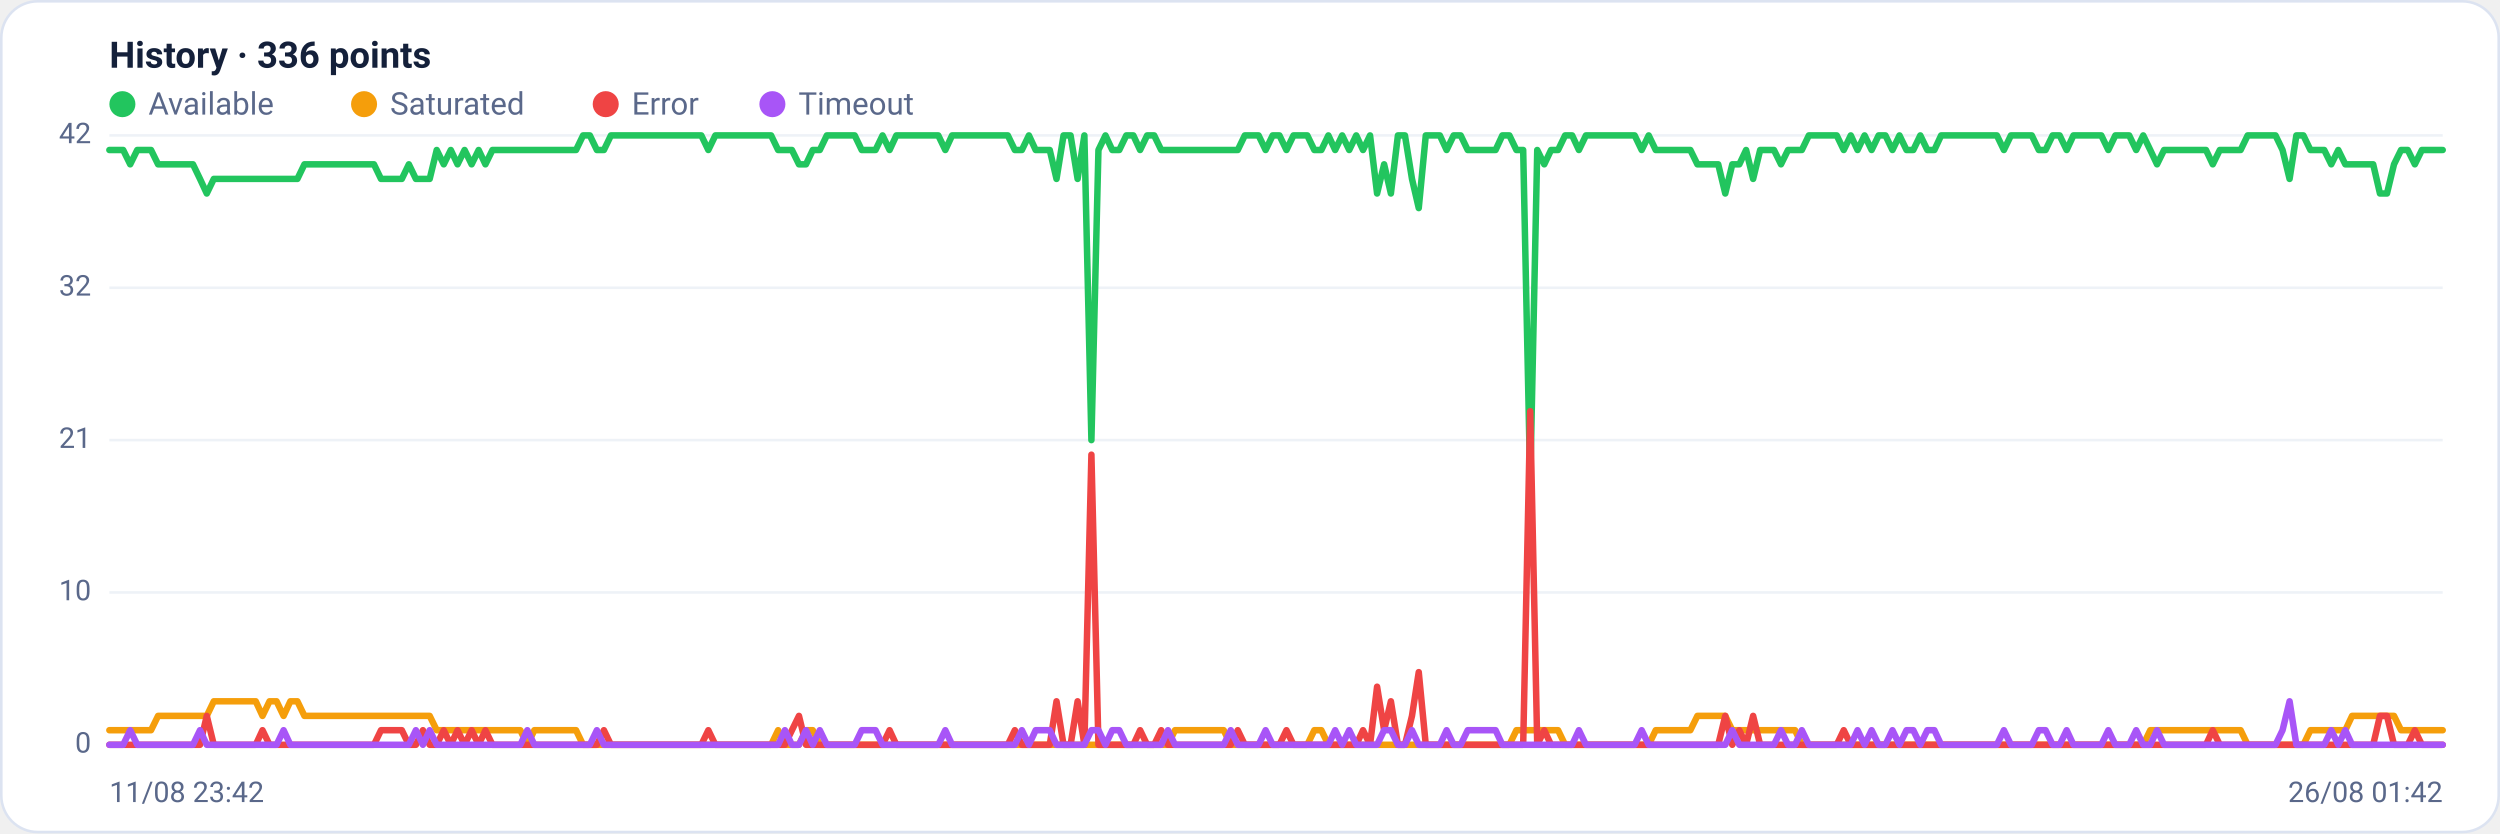
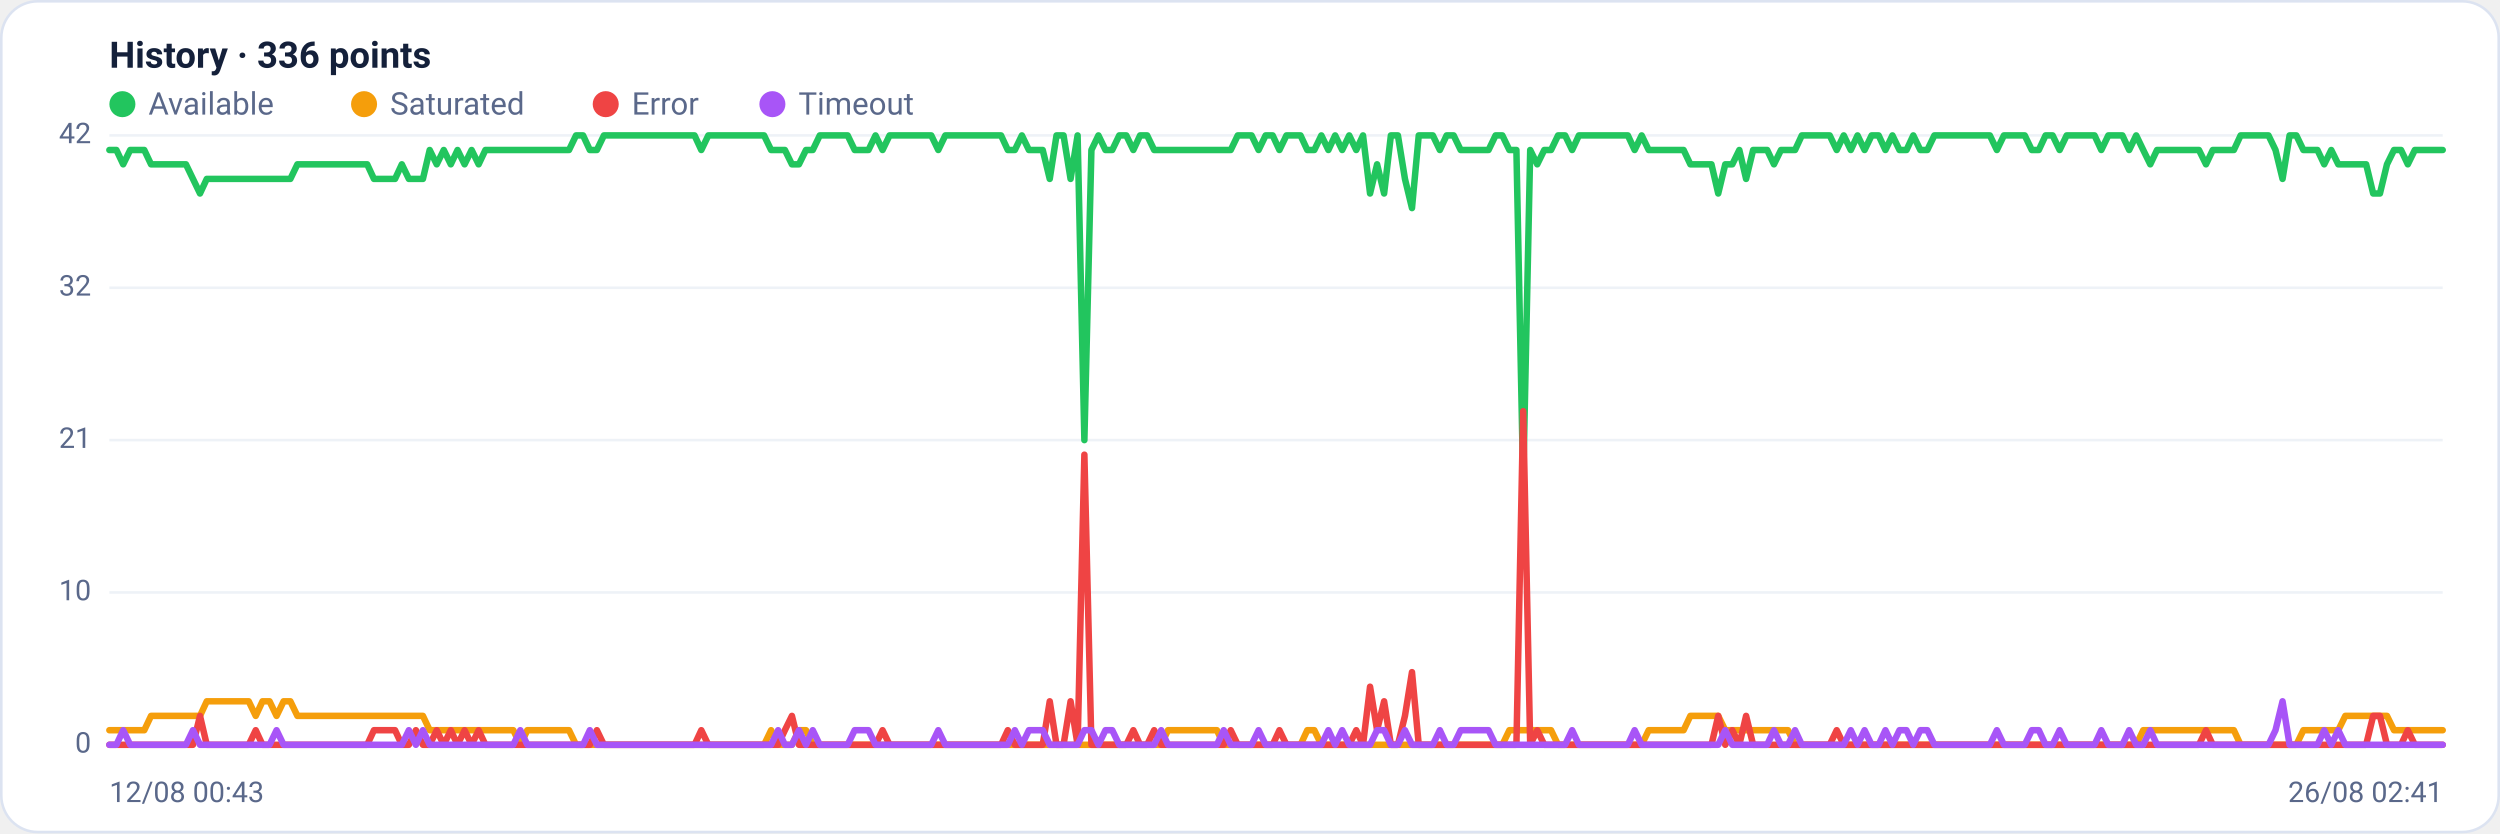
<svg xmlns="http://www.w3.org/2000/svg" viewBox="0 0 960 320" width="960" height="320" font-family="Segoe UI, system-ui, -apple-system, Roboto, Helvetica, Arial, sans-serif" role="img" aria-label="Availability history per region">
  <rect x="0.5" y="0.5" width="959" height="319" rx="14" fill="#ffffff" stroke="#dce3f1" />
  <text x="42" y="26" font-size="14" font-weight="600" fill="#14203a">History · 336 points</text>
  <circle cx="47" cy="40" r="5" fill="#22c55e" />
  <text x="57" y="44" font-size="12" fill="#5a688a">Available</text>
  <circle cx="139.8" cy="40" r="5" fill="#f59e0b" />
  <text x="149.8" y="44" font-size="12" fill="#5a688a">Saturated</text>
  <circle cx="232.6" cy="40" r="5" fill="#ef4444" />
  <text x="242.6" y="44" font-size="12" fill="#5a688a">Error</text>
  <circle cx="296.6" cy="40" r="5" fill="#a855f7" />
  <text x="306.6" y="44" font-size="12" fill="#5a688a">Timeout</text>
  <line x1="42" y1="286.0" x2="938" y2="286.0" stroke="#eef2f7" stroke-width="1" />
  <text x="35" y="289.0" text-anchor="end" font-size="11" fill="#5a688a">0</text>
  <line x1="42" y1="227.5" x2="938" y2="227.5" stroke="#eef2f7" stroke-width="1" />
  <text x="35" y="230.5" text-anchor="end" font-size="11" fill="#5a688a">10</text>
  <line x1="42" y1="169.0" x2="938" y2="169.0" stroke="#eef2f7" stroke-width="1" />
  <text x="35" y="172.0" text-anchor="end" font-size="11" fill="#5a688a">21</text>
  <line x1="42" y1="110.5" x2="938" y2="110.5" stroke="#eef2f7" stroke-width="1" />
  <text x="35" y="113.5" text-anchor="end" font-size="11" fill="#5a688a">32</text>
  <line x1="42" y1="52.0" x2="938" y2="52.0" stroke="#eef2f7" stroke-width="1" />
  <text x="35" y="55.0" text-anchor="end" font-size="11" fill="#5a688a">42</text>
-   <polyline fill="none" stroke="#22c55e" stroke-width="2.5" stroke-linejoin="round" stroke-linecap="round" points="42.0,57.6 44.7,57.6 47.3,57.6 50.0,63.1 52.7,57.6 55.4,57.6 58.0,57.6 60.7,63.1 63.4,63.1 66.1,63.1 68.7,63.1 71.4,63.1 74.1,63.1 76.8,68.7 79.4,74.3 82.1,68.7 84.8,68.7 87.5,68.7 90.1,68.7 92.8,68.7 95.5,68.7 98.2,68.7 100.8,68.7 103.5,68.7 106.2,68.7 108.9,68.7 111.5,68.7 114.2,68.7 116.9,63.1 119.6,63.1 122.2,63.1 124.9,63.1 127.6,63.1 130.3,63.1 132.9,63.1 135.6,63.1 138.3,63.1 141.0,63.1 143.6,63.1 146.3,68.7 149.0,68.7 151.7,68.7 154.3,68.7 157.0,63.1 159.7,68.7 162.4,68.7 165.0,68.7 167.7,57.6 170.4,63.1 173.1,57.6 175.7,63.1 178.4,57.6 181.1,63.1 183.8,57.6 186.4,63.1 189.1,57.6 191.8,57.6 194.5,57.6 197.1,57.6 199.8,57.6 202.5,57.6 205.2,57.6 207.8,57.6 210.5,57.6 213.2,57.6 215.9,57.6 218.5,57.6 221.2,57.6 223.9,52.0 226.5,52.0 229.2,57.6 231.9,57.6 234.6,52.0 237.2,52.0 239.9,52.0 242.6,52.0 245.3,52.0 247.9,52.0 250.6,52.0 253.3,52.0 256.0,52.0 258.6,52.0 261.3,52.0 264.0,52.0 266.7,52.0 269.3,52.0 272.0,57.6 274.7,52.0 277.4,52.0 280.0,52.0 282.7,52.0 285.4,52.0 288.1,52.0 290.7,52.0 293.4,52.0 296.1,52.0 298.8,57.6 301.4,57.6 304.1,57.6 306.8,63.1 309.5,63.1 312.1,57.6 314.8,57.6 317.5,52.0 320.2,52.0 322.8,52.0 325.5,52.0 328.2,52.0 330.9,57.6 333.5,57.6 336.2,57.6 338.9,52.0 341.6,57.6 344.2,52.0 346.9,52.0 349.6,52.0 352.3,52.0 354.9,52.0 357.6,52.0 360.3,52.0 363.0,57.6 365.6,52.0 368.3,52.0 371.0,52.0 373.7,52.0 376.3,52.0 379.0,52.0 381.7,52.0 384.4,52.0 387.0,52.0 389.7,57.6 392.4,57.6 395.1,52.0 397.7,57.6 400.4,57.6 403.1,57.6 405.7,68.7 408.4,52.0 411.1,52.0 413.8,68.7 416.4,52.0 419.1,169.0 421.8,57.6 424.5,52.0 427.1,57.6 429.8,57.6 432.5,52.0 435.2,52.0 437.8,57.6 440.5,52.0 443.2,52.0 445.9,57.6 448.5,57.6 451.2,57.6 453.9,57.6 456.6,57.6 459.2,57.6 461.9,57.6 464.6,57.6 467.3,57.6 469.9,57.6 472.6,57.6 475.3,57.6 478.0,52.0 480.6,52.0 483.3,52.0 486.0,57.6 488.7,52.0 491.3,52.0 494.0,57.6 496.7,52.0 499.4,52.0 502.0,52.0 504.7,57.6 507.4,57.6 510.1,52.0 512.7,57.6 515.4,52.0 518.1,57.6 520.8,52.0 523.4,57.6 526.1,52.0 528.8,74.3 531.5,63.1 534.1,74.3 536.8,52.0 539.5,52.0 542.2,68.7 544.8,79.9 547.5,52.0 550.2,52.0 552.9,52.0 555.5,57.6 558.2,52.0 560.9,52.0 563.6,57.6 566.2,57.6 568.9,57.6 571.6,57.6 574.3,57.6 576.9,52.0 579.6,52.0 582.3,57.6 584.9,57.6 587.6,185.7 590.3,57.6 593.0,63.1 595.6,57.6 598.3,57.6 601.0,52.0 603.7,52.0 606.3,57.6 609.0,52.0 611.7,52.0 614.4,52.0 617.0,52.0 619.7,52.0 622.4,52.0 625.1,52.0 627.7,52.0 630.4,57.6 633.1,52.0 635.8,57.6 638.4,57.6 641.1,57.6 643.8,57.6 646.5,57.6 649.1,57.6 651.8,63.1 654.5,63.1 657.2,63.1 659.8,63.1 662.5,74.3 665.2,63.1 667.9,63.1 670.5,57.6 673.2,68.7 675.9,57.6 678.6,57.6 681.2,57.6 683.9,63.1 686.6,57.6 689.3,57.6 691.9,57.6 694.6,52.0 697.3,52.0 700.0,52.0 702.6,52.0 705.3,52.0 708.0,57.6 710.7,52.0 713.3,57.6 716.0,52.0 718.7,57.6 721.4,52.0 724.0,52.0 726.7,57.6 729.4,52.0 732.1,57.6 734.7,57.6 737.4,52.0 740.1,57.6 742.8,57.6 745.4,52.0 748.1,52.0 750.8,52.0 753.5,52.0 756.1,52.0 758.8,52.0 761.5,52.0 764.1,52.0 766.8,52.0 769.5,57.6 772.2,52.0 774.8,52.0 777.5,52.0 780.2,52.0 782.9,57.6 785.5,57.6 788.2,52.0 790.9,52.0 793.6,57.6 796.2,52.0 798.9,52.0 801.6,52.0 804.3,52.0 806.9,52.0 809.6,57.6 812.3,52.0 815.0,52.0 817.6,52.0 820.3,57.6 823.0,52.0 825.7,57.6 828.3,63.1 831.0,57.6 833.7,57.6 836.4,57.6 839.0,57.6 841.7,57.6 844.4,57.6 847.1,57.6 849.7,63.1 852.4,57.6 855.1,57.6 857.8,57.6 860.4,57.6 863.1,52.0 865.8,52.0 868.5,52.0 871.1,52.0 873.8,52.0 876.5,57.6 879.2,68.7 881.8,52.0 884.5,52.0 887.2,57.6 889.9,57.6 892.5,57.6 895.2,63.1 897.9,57.6 900.6,63.1 903.2,63.1 905.9,63.1 908.6,63.1 911.3,63.1 913.9,74.3 916.6,74.3 919.3,63.1 922.0,57.6 924.6,57.6 927.3,63.1 930.0,57.6 932.7,57.6 935.3,57.6 938.0,57.6" />
-   <polyline fill="none" stroke="#f59e0b" stroke-width="2.5" stroke-linejoin="round" stroke-linecap="round" points="42.0,280.4 44.7,280.4 47.3,280.4 50.0,280.4 52.7,280.4 55.4,280.4 58.0,280.4 60.7,274.9 63.4,274.9 66.1,274.9 68.7,274.9 71.4,274.9 74.1,274.9 76.8,274.9 79.4,274.9 82.1,269.3 84.8,269.3 87.5,269.3 90.1,269.3 92.8,269.3 95.5,269.3 98.2,269.3 100.8,274.9 103.5,269.3 106.2,269.3 108.9,274.9 111.5,269.3 114.2,269.3 116.9,274.9 119.6,274.9 122.2,274.9 124.9,274.9 127.6,274.9 130.3,274.9 132.9,274.9 135.6,274.9 138.3,274.9 141.0,274.9 143.6,274.9 146.3,274.9 149.0,274.9 151.7,274.9 154.3,274.9 157.0,274.9 159.7,274.9 162.4,274.9 165.0,274.9 167.7,280.4 170.4,280.4 173.1,280.4 175.7,280.4 178.4,280.4 181.1,280.4 183.8,280.4 186.4,280.4 189.1,280.4 191.8,280.4 194.5,280.4 197.1,280.4 199.8,280.4 202.5,286.0 205.2,280.4 207.8,280.4 210.5,280.4 213.2,280.4 215.9,280.4 218.5,280.4 221.2,280.4 223.9,286.0 226.5,286.0 229.2,286.0 231.9,286.0 234.6,286.0 237.2,286.0 239.9,286.0 242.6,286.0 245.3,286.0 247.9,286.0 250.6,286.0 253.3,286.0 256.0,286.0 258.6,286.0 261.3,286.0 264.0,286.0 266.7,286.0 269.3,286.0 272.0,286.0 274.7,286.0 277.4,286.0 280.0,286.0 282.7,286.0 285.4,286.0 288.1,286.0 290.7,286.0 293.4,286.0 296.1,286.0 298.8,280.4 301.4,286.0 304.1,286.0 306.8,286.0 309.5,280.4 312.1,280.4 314.8,286.0 317.5,286.0 320.2,286.0 322.8,286.0 325.5,286.0 328.2,286.0 330.9,286.0 333.5,286.0 336.2,286.0 338.9,286.0 341.6,286.0 344.2,286.0 346.9,286.0 349.6,286.0 352.3,286.0 354.9,286.0 357.6,286.0 360.3,286.0 363.0,286.0 365.6,286.0 368.3,286.0 371.0,286.0 373.7,286.0 376.3,286.0 379.0,286.0 381.7,286.0 384.4,286.0 387.0,286.0 389.7,286.0 392.4,286.0 395.1,286.0 397.7,286.0 400.4,286.0 403.1,286.0 405.7,286.0 408.4,286.0 411.1,286.0 413.8,286.0 416.4,286.0 419.1,286.0 421.8,286.0 424.5,286.0 427.1,286.0 429.8,286.0 432.5,286.0 435.2,286.0 437.8,286.0 440.5,286.0 443.2,286.0 445.9,286.0 448.5,286.0 451.2,280.4 453.9,280.4 456.6,280.4 459.2,280.4 461.9,280.4 464.6,280.4 467.3,280.4 469.9,280.4 472.6,286.0 475.3,286.0 478.0,286.0 480.6,286.0 483.3,286.0 486.0,286.0 488.7,286.0 491.3,286.0 494.0,286.0 496.7,286.0 499.4,286.0 502.0,286.0 504.7,280.4 507.4,280.4 510.1,286.0 512.7,286.0 515.4,286.0 518.1,286.0 520.8,286.0 523.4,286.0 526.1,286.0 528.8,286.0 531.5,286.0 534.1,286.0 536.8,286.0 539.5,286.0 542.2,286.0 544.8,286.0 547.5,286.0 550.2,286.0 552.9,286.0 555.5,286.0 558.2,286.0 560.9,286.0 563.6,286.0 566.2,286.0 568.9,286.0 571.6,286.0 574.3,286.0 576.9,286.0 579.6,286.0 582.3,280.4 584.9,280.4 587.6,280.4 590.3,280.4 593.0,280.4 595.6,280.4 598.3,280.4 601.0,286.0 603.7,286.0 606.3,286.0 609.0,286.0 611.7,286.0 614.4,286.0 617.0,286.0 619.7,286.0 622.4,286.0 625.1,286.0 627.7,286.0 630.4,286.0 633.1,286.0 635.8,280.4 638.4,280.4 641.1,280.4 643.8,280.4 646.5,280.4 649.1,280.4 651.8,274.9 654.5,274.9 657.2,274.9 659.8,274.9 662.5,274.9 665.2,280.4 667.9,280.4 670.5,280.4 673.2,280.4 675.9,280.4 678.6,280.4 681.2,280.4 683.9,280.4 686.6,280.4 689.3,280.4 691.9,286.0 694.6,286.0 697.3,286.0 700.0,286.0 702.6,286.0 705.3,286.0 708.0,286.0 710.7,286.0 713.3,286.0 716.0,286.0 718.7,286.0 721.4,286.0 724.0,286.0 726.7,286.0 729.4,286.0 732.1,286.0 734.7,286.0 737.4,286.0 740.1,286.0 742.8,286.0 745.4,286.0 748.1,286.0 750.8,286.0 753.5,286.0 756.1,286.0 758.8,286.0 761.5,286.0 764.1,286.0 766.8,286.0 769.5,286.0 772.2,286.0 774.8,286.0 777.5,286.0 780.2,286.0 782.9,286.0 785.5,286.0 788.2,286.0 790.9,286.0 793.6,286.0 796.2,286.0 798.9,286.0 801.6,286.0 804.3,286.0 806.9,286.0 809.6,286.0 812.3,286.0 815.0,286.0 817.6,286.0 820.3,286.0 823.0,286.0 825.7,280.4 828.3,280.4 831.0,280.4 833.7,280.4 836.4,280.4 839.0,280.4 841.7,280.4 844.4,280.4 847.1,280.4 849.7,280.4 852.4,280.4 855.1,280.4 857.8,280.4 860.4,280.4 863.1,286.0 865.8,286.0 868.5,286.0 871.1,286.0 873.8,286.0 876.5,286.0 879.2,286.0 881.8,286.0 884.5,286.0 887.2,280.4 889.9,280.4 892.5,280.4 895.2,280.4 897.9,280.4 900.6,280.4 903.2,274.9 905.9,274.9 908.6,274.9 911.3,274.9 913.9,274.9 916.6,274.9 919.3,274.9 922.0,280.4 924.6,280.4 927.3,280.4 930.0,280.4 932.7,280.4 935.3,280.4 938.0,280.4" />
-   <polyline fill="none" stroke="#ef4444" stroke-width="2.5" stroke-linejoin="round" stroke-linecap="round" points="42.0,286.0 44.7,286.0 47.3,286.0 50.0,286.0 52.7,286.0 55.4,286.0 58.0,286.0 60.7,286.0 63.4,286.0 66.1,286.0 68.7,286.0 71.4,286.0 74.1,286.0 76.8,286.0 79.4,274.9 82.1,286.0 84.8,286.0 87.5,286.0 90.1,286.0 92.8,286.0 95.5,286.0 98.2,286.0 100.8,280.4 103.5,286.0 106.2,286.0 108.9,286.0 111.5,286.0 114.2,286.0 116.9,286.0 119.6,286.0 122.2,286.0 124.9,286.0 127.6,286.0 130.3,286.0 132.9,286.0 135.6,286.0 138.3,286.0 141.0,286.0 143.6,286.0 146.3,280.4 149.0,280.4 151.7,280.4 154.3,280.4 157.0,286.0 159.7,286.0 162.4,280.4 165.0,286.0 167.7,286.0 170.4,280.4 173.1,286.0 175.7,280.4 178.4,286.0 181.1,280.4 183.8,286.0 186.4,280.4 189.1,286.0 191.8,286.0 194.5,286.0 197.1,286.0 199.8,286.0 202.5,286.0 205.2,286.0 207.8,286.0 210.5,286.0 213.2,286.0 215.9,286.0 218.5,286.0 221.2,286.0 223.9,286.0 226.5,286.0 229.2,286.0 231.9,280.4 234.6,286.0 237.2,286.0 239.9,286.0 242.6,286.0 245.3,286.0 247.9,286.0 250.6,286.0 253.3,286.0 256.0,286.0 258.6,286.0 261.3,286.0 264.0,286.0 266.7,286.0 269.3,286.0 272.0,280.4 274.7,286.0 277.4,286.0 280.0,286.0 282.7,286.0 285.4,286.0 288.1,286.0 290.7,286.0 293.4,286.0 296.1,286.0 298.8,286.0 301.4,286.0 304.1,280.4 306.8,274.9 309.5,286.0 312.1,286.0 314.8,286.0 317.5,286.0 320.2,286.0 322.8,286.0 325.5,286.0 328.2,286.0 330.9,286.0 333.5,286.0 336.2,286.0 338.9,286.0 341.6,280.4 344.2,286.0 346.9,286.0 349.6,286.0 352.3,286.0 354.9,286.0 357.6,286.0 360.3,286.0 363.0,286.0 365.6,286.0 368.3,286.0 371.0,286.0 373.7,286.0 376.3,286.0 379.0,286.0 381.7,286.0 384.4,286.0 387.0,286.0 389.7,280.4 392.4,286.0 395.1,286.0 397.7,286.0 400.4,286.0 403.1,286.0 405.7,269.3 408.4,286.0 411.1,286.0 413.8,269.3 416.4,286.0 419.1,174.6 421.8,286.0 424.5,286.0 427.1,286.0 429.8,286.0 432.5,286.0 435.2,286.0 437.8,280.4 440.5,286.0 443.2,286.0 445.9,280.4 448.5,286.0 451.2,286.0 453.9,286.0 456.6,286.0 459.2,286.0 461.9,286.0 464.6,286.0 467.3,286.0 469.9,286.0 472.6,286.0 475.3,280.4 478.0,286.0 480.6,286.0 483.3,286.0 486.0,286.0 488.7,286.0 491.3,286.0 494.0,280.4 496.7,286.0 499.4,286.0 502.0,286.0 504.7,286.0 507.4,286.0 510.1,286.0 512.7,286.0 515.4,286.0 518.1,286.0 520.8,286.0 523.4,280.4 526.1,286.0 528.8,263.7 531.5,280.4 534.1,269.3 536.8,286.0 539.5,286.0 542.2,274.9 544.8,258.1 547.5,286.0 550.2,286.0 552.9,286.0 555.5,286.0 558.2,286.0 560.9,286.0 563.6,286.0 566.2,286.0 568.9,286.0 571.6,286.0 574.3,286.0 576.9,286.0 579.6,286.0 582.3,286.0 584.9,286.0 587.6,157.9 590.3,286.0 593.0,280.4 595.6,286.0 598.3,286.0 601.0,286.0 603.7,286.0 606.3,286.0 609.0,286.0 611.7,286.0 614.4,286.0 617.0,286.0 619.7,286.0 622.4,286.0 625.1,286.0 627.7,286.0 630.4,286.0 633.1,286.0 635.8,286.0 638.4,286.0 641.1,286.0 643.8,286.0 646.5,286.0 649.1,286.0 651.8,286.0 654.5,286.0 657.2,286.0 659.8,286.0 662.5,274.9 665.2,286.0 667.9,280.4 670.5,286.0 673.2,274.9 675.9,286.0 678.6,286.0 681.2,286.0 683.9,286.0 686.6,286.0 689.3,286.0 691.9,286.0 694.6,286.0 697.3,286.0 700.0,286.0 702.6,286.0 705.3,286.0 708.0,280.4 710.7,286.0 713.3,286.0 716.0,286.0 718.7,286.0 721.4,286.0 724.0,286.0 726.7,286.0 729.4,286.0 732.1,286.0 734.7,286.0 737.4,286.0 740.1,286.0 742.8,286.0 745.4,286.0 748.1,286.0 750.8,286.0 753.5,286.0 756.1,286.0 758.8,286.0 761.5,286.0 764.1,286.0 766.8,286.0 769.5,286.0 772.2,286.0 774.8,286.0 777.5,286.0 780.2,286.0 782.9,286.0 785.5,286.0 788.2,286.0 790.9,286.0 793.6,286.0 796.2,286.0 798.9,286.0 801.6,286.0 804.3,286.0 806.9,286.0 809.6,286.0 812.3,286.0 815.0,286.0 817.6,286.0 820.3,286.0 823.0,286.0 825.7,286.0 828.3,286.0 831.0,286.0 833.7,286.0 836.4,286.0 839.0,286.0 841.7,286.0 844.4,286.0 847.1,286.0 849.7,280.4 852.4,286.0 855.1,286.0 857.8,286.0 860.4,286.0 863.1,286.0 865.8,286.0 868.5,286.0 871.1,286.0 873.8,286.0 876.5,286.0 879.2,286.0 881.8,286.0 884.5,286.0 887.2,286.0 889.9,286.0 892.5,286.0 895.2,286.0 897.9,286.0 900.6,286.0 903.2,286.0 905.9,286.0 908.6,286.0 911.3,286.0 913.9,274.9 916.6,274.9 919.3,286.0 922.0,286.0 924.6,286.0 927.3,280.4 930.0,286.0 932.7,286.0 935.3,286.0 938.0,286.0" />
-   <polyline fill="none" stroke="#a855f7" stroke-width="2.5" stroke-linejoin="round" stroke-linecap="round" points="42.0,286.0 44.7,286.0 47.3,286.0 50.0,280.4 52.7,286.0 55.4,286.0 58.0,286.0 60.7,286.0 63.4,286.0 66.1,286.0 68.7,286.0 71.4,286.0 74.1,286.0 76.8,280.4 79.4,286.0 82.1,286.0 84.8,286.0 87.5,286.0 90.1,286.0 92.8,286.0 95.5,286.0 98.2,286.0 100.8,286.0 103.5,286.0 106.2,286.0 108.9,280.4 111.5,286.0 114.2,286.0 116.9,286.0 119.6,286.0 122.2,286.0 124.9,286.0 127.6,286.0 130.3,286.0 132.9,286.0 135.6,286.0 138.3,286.0 141.0,286.0 143.6,286.0 146.3,286.0 149.0,286.0 151.7,286.0 154.3,286.0 157.0,286.0 159.7,280.4 162.4,286.0 165.0,280.4 167.7,286.0 170.4,286.0 173.1,286.0 175.7,286.0 178.4,286.0 181.1,286.0 183.8,286.0 186.4,286.0 189.1,286.0 191.8,286.0 194.5,286.0 197.1,286.0 199.8,286.0 202.5,280.4 205.2,286.0 207.8,286.0 210.5,286.0 213.2,286.0 215.9,286.0 218.5,286.0 221.2,286.0 223.9,286.0 226.5,286.0 229.2,280.4 231.9,286.0 234.6,286.0 237.2,286.0 239.9,286.0 242.6,286.0 245.3,286.0 247.9,286.0 250.6,286.0 253.3,286.0 256.0,286.0 258.6,286.0 261.3,286.0 264.0,286.0 266.7,286.0 269.3,286.0 272.0,286.0 274.7,286.0 277.4,286.0 280.0,286.0 282.7,286.0 285.4,286.0 288.1,286.0 290.7,286.0 293.4,286.0 296.1,286.0 298.8,286.0 301.4,280.4 304.1,286.0 306.8,286.0 309.5,280.4 312.1,286.0 314.8,280.4 317.5,286.0 320.2,286.0 322.8,286.0 325.5,286.0 328.2,286.0 330.9,280.4 333.5,280.4 336.2,280.4 338.9,286.0 341.6,286.0 344.2,286.0 346.9,286.0 349.6,286.0 352.3,286.0 354.9,286.0 357.6,286.0 360.3,286.0 363.0,280.4 365.6,286.0 368.3,286.0 371.0,286.0 373.7,286.0 376.3,286.0 379.0,286.0 381.7,286.0 384.4,286.0 387.0,286.0 389.7,286.0 392.4,280.4 395.1,286.0 397.7,280.4 400.4,280.4 403.1,280.4 405.7,286.0 408.4,286.0 411.1,286.0 413.8,286.0 416.4,286.0 419.1,280.4 421.8,280.4 424.5,286.0 427.1,280.4 429.8,280.4 432.5,286.0 435.2,286.0 437.8,286.0 440.5,286.0 443.2,286.0 445.9,286.0 448.5,280.4 451.2,286.0 453.9,286.0 456.6,286.0 459.2,286.0 461.9,286.0 464.6,286.0 467.3,286.0 469.9,286.0 472.6,280.4 475.3,286.0 478.0,286.0 480.6,286.0 483.3,286.0 486.0,280.4 488.7,286.0 491.3,286.0 494.0,286.0 496.7,286.0 499.4,286.0 502.0,286.0 504.7,286.0 507.4,286.0 510.1,286.0 512.7,280.4 515.4,286.0 518.1,280.4 520.8,286.0 523.4,286.0 526.1,286.0 528.8,286.0 531.5,280.4 534.1,280.4 536.8,286.0 539.5,286.0 542.2,280.4 544.8,286.0 547.5,286.0 550.2,286.0 552.9,286.0 555.5,280.4 558.2,286.0 560.9,286.0 563.6,280.4 566.2,280.4 568.9,280.4 571.6,280.4 574.3,280.4 576.9,286.0 579.6,286.0 582.3,286.0 584.9,286.0 587.6,286.0 590.3,286.0 593.0,286.0 595.6,286.0 598.3,286.0 601.0,286.0 603.7,286.0 606.3,280.4 609.0,286.0 611.7,286.0 614.4,286.0 617.0,286.0 619.7,286.0 622.4,286.0 625.1,286.0 627.7,286.0 630.4,280.4 633.1,286.0 635.8,286.0 638.4,286.0 641.1,286.0 643.8,286.0 646.5,286.0 649.1,286.0 651.8,286.0 654.5,286.0 657.2,286.0 659.8,286.0 662.5,286.0 665.2,280.4 667.9,286.0 670.5,286.0 673.2,286.0 675.9,286.0 678.6,286.0 681.2,286.0 683.9,280.4 686.6,286.0 689.3,286.0 691.9,280.4 694.6,286.0 697.3,286.0 700.0,286.0 702.6,286.0 705.3,286.0 708.0,286.0 710.7,286.0 713.3,280.4 716.0,286.0 718.7,280.4 721.4,286.0 724.0,286.0 726.7,280.4 729.4,286.0 732.1,280.4 734.7,280.4 737.4,286.0 740.1,280.4 742.8,280.4 745.4,286.0 748.1,286.0 750.8,286.0 753.5,286.0 756.1,286.0 758.8,286.0 761.5,286.0 764.1,286.0 766.8,286.0 769.5,280.4 772.2,286.0 774.8,286.0 777.5,286.0 780.2,286.0 782.9,280.4 785.5,280.4 788.2,286.0 790.9,286.0 793.6,280.4 796.2,286.0 798.9,286.0 801.6,286.0 804.3,286.0 806.9,286.0 809.6,280.4 812.3,286.0 815.0,286.0 817.6,286.0 820.3,280.4 823.0,286.0 825.7,286.0 828.3,280.4 831.0,286.0 833.7,286.0 836.4,286.0 839.0,286.0 841.7,286.0 844.4,286.0 847.1,286.0 849.7,286.0 852.4,286.0 855.1,286.0 857.8,286.0 860.4,286.0 863.1,286.0 865.8,286.0 868.5,286.0 871.1,286.0 873.8,286.0 876.5,280.4 879.2,269.3 881.8,286.0 884.5,286.0 887.2,286.0 889.9,286.0 892.5,286.0 895.2,280.4 897.9,286.0 900.6,280.4 903.2,286.0 905.9,286.0 908.6,286.0 911.3,286.0 913.9,286.0 916.6,286.0 919.3,286.0 922.0,286.0 924.6,286.0 927.3,286.0 930.0,286.0 932.7,286.0 935.3,286.0 938.0,286.0" />
-   <text x="42" y="308" font-size="11" fill="#5a688a">11/08 23:42</text>
-   <text x="938" y="308" text-anchor="end" font-size="11" fill="#5a688a">26/08 01:42</text>
+   <polyline fill="none" stroke="#22c55e" stroke-width="2.5" stroke-linejoin="round" stroke-linecap="round" points="42.0,57.6 44.7,57.6 47.3,63.1 50.0,57.6 52.7,57.6 55.4,57.6 58.0,63.1 60.7,63.1 63.4,63.1 66.1,63.1 68.7,63.1 71.4,63.1 74.1,68.7 76.8,74.3 79.4,68.7 82.1,68.7 84.8,68.7 87.5,68.7 90.1,68.7 92.8,68.7 95.5,68.7 98.2,68.7 100.8,68.7 103.5,68.7 106.2,68.7 108.9,68.7 111.5,68.7 114.2,63.1 116.9,63.1 119.6,63.1 122.2,63.1 124.9,63.1 127.6,63.1 130.3,63.1 132.9,63.1 135.6,63.1 138.3,63.1 141.0,63.1 143.6,68.7 146.3,68.7 149.0,68.7 151.7,68.7 154.3,63.1 157.0,68.7 159.7,68.7 162.4,68.7 165.0,57.6 167.7,63.1 170.4,57.6 173.1,63.1 175.7,57.6 178.4,63.1 181.1,57.6 183.8,63.1 186.4,57.6 189.1,57.6 191.8,57.6 194.5,57.6 197.1,57.6 199.8,57.6 202.5,57.6 205.2,57.6 207.8,57.6 210.5,57.6 213.2,57.6 215.9,57.6 218.5,57.6 221.2,52.0 223.9,52.0 226.5,57.6 229.2,57.6 231.9,52.0 234.6,52.0 237.2,52.0 239.9,52.0 242.6,52.0 245.3,52.0 247.9,52.0 250.6,52.0 253.3,52.0 256.0,52.0 258.6,52.0 261.3,52.0 264.0,52.0 266.7,52.0 269.3,57.6 272.0,52.0 274.7,52.0 277.4,52.0 280.0,52.0 282.7,52.0 285.4,52.0 288.1,52.0 290.7,52.0 293.4,52.0 296.1,57.6 298.8,57.6 301.4,57.6 304.1,63.1 306.8,63.1 309.5,57.6 312.1,57.6 314.8,52.0 317.5,52.0 320.2,52.0 322.8,52.0 325.5,52.0 328.2,57.6 330.9,57.6 333.5,57.6 336.2,52.0 338.9,57.6 341.6,52.0 344.2,52.0 346.9,52.0 349.6,52.0 352.3,52.0 354.9,52.0 357.6,52.0 360.3,57.6 363.0,52.0 365.6,52.0 368.3,52.0 371.0,52.0 373.7,52.0 376.3,52.0 379.0,52.0 381.7,52.0 384.4,52.0 387.0,57.6 389.7,57.6 392.4,52.0 395.1,57.6 397.7,57.6 400.4,57.6 403.1,68.7 405.7,52.0 408.4,52.0 411.1,68.7 413.8,52.0 416.4,169.0 419.1,57.6 421.8,52.0 424.5,57.6 427.1,57.6 429.8,52.0 432.5,52.0 435.2,57.6 437.8,52.0 440.5,52.0 443.2,57.6 445.9,57.6 448.5,57.6 451.2,57.6 453.9,57.6 456.6,57.6 459.2,57.6 461.9,57.6 464.6,57.6 467.3,57.6 469.9,57.6 472.6,57.6 475.3,52.0 478.0,52.0 480.6,52.0 483.3,57.6 486.0,52.0 488.7,52.0 491.3,57.6 494.0,52.0 496.7,52.0 499.4,52.0 502.0,57.6 504.7,57.6 507.4,52.0 510.1,57.6 512.7,52.0 515.4,57.6 518.1,52.0 520.8,57.6 523.4,52.0 526.1,74.3 528.8,63.1 531.5,74.3 534.1,52.0 536.8,52.0 539.5,68.7 542.2,79.9 544.8,52.0 547.5,52.0 550.2,52.0 552.9,57.6 555.5,52.0 558.2,52.0 560.9,57.6 563.6,57.6 566.2,57.6 568.9,57.6 571.6,57.6 574.3,52.0 576.9,52.0 579.6,57.6 582.3,57.6 584.9,185.7 587.6,57.6 590.3,63.1 593.0,57.6 595.6,57.6 598.3,52.0 601.0,52.0 603.7,57.6 606.3,52.0 609.0,52.0 611.7,52.0 614.4,52.0 617.0,52.0 619.7,52.0 622.4,52.0 625.1,52.0 627.7,57.6 630.4,52.0 633.1,57.6 635.8,57.6 638.4,57.6 641.1,57.6 643.8,57.6 646.5,57.6 649.1,63.1 651.8,63.1 654.5,63.1 657.2,63.1 659.8,74.3 662.5,63.1 665.2,63.1 667.9,57.6 670.5,68.7 673.2,57.6 675.9,57.6 678.6,57.6 681.2,63.1 683.9,57.6 686.6,57.6 689.3,57.6 691.9,52.0 694.6,52.0 697.3,52.0 700.0,52.0 702.6,52.0 705.3,57.6 708.0,52.0 710.7,57.6 713.3,52.0 716.0,57.6 718.7,52.0 721.4,52.0 724.0,57.6 726.7,52.0 729.4,57.6 732.1,57.6 734.7,52.0 737.4,57.6 740.1,57.6 742.8,52.0 745.4,52.0 748.1,52.0 750.8,52.0 753.5,52.0 756.1,52.0 758.8,52.0 761.5,52.0 764.1,52.0 766.8,57.6 769.5,52.0 772.2,52.0 774.8,52.0 777.5,52.0 780.2,57.6 782.9,57.6 785.5,52.0 788.2,52.0 790.9,57.6 793.6,52.0 796.2,52.0 798.9,52.0 801.6,52.0 804.3,52.0 806.9,57.6 809.6,52.0 812.3,52.0 815.0,52.0 817.6,57.6 820.3,52.0 823.0,57.6 825.7,63.1 828.3,57.6 831.0,57.6 833.7,57.6 836.4,57.6 839.0,57.6 841.7,57.6 844.4,57.6 847.1,63.1 849.7,57.6 852.4,57.6 855.1,57.6 857.8,57.6 860.4,52.0 863.1,52.0 865.8,52.0 868.5,52.0 871.1,52.0 873.8,57.6 876.5,68.7 879.2,52.0 881.8,52.0 884.5,57.6 887.2,57.6 889.9,57.6 892.5,63.1 895.2,57.6 897.9,63.1 900.6,63.1 903.2,63.1 905.9,63.1 908.6,63.1 911.3,74.3 913.9,74.3 916.6,63.1 919.3,57.6 922.0,57.6 924.6,63.1 927.3,57.6 930.0,57.6 932.7,57.6 935.3,57.6 938.0,57.6" />
+   <polyline fill="none" stroke="#f59e0b" stroke-width="2.5" stroke-linejoin="round" stroke-linecap="round" points="42.0,280.4 44.7,280.4 47.3,280.4 50.0,280.4 52.7,280.4 55.4,280.4 58.0,274.9 60.7,274.9 63.4,274.9 66.1,274.9 68.7,274.9 71.4,274.9 74.1,274.9 76.8,274.9 79.4,269.3 82.1,269.3 84.8,269.3 87.5,269.3 90.1,269.3 92.8,269.3 95.5,269.3 98.2,274.9 100.8,269.3 103.5,269.3 106.2,274.9 108.9,269.3 111.5,269.3 114.2,274.9 116.9,274.9 119.6,274.9 122.2,274.9 124.9,274.9 127.6,274.9 130.3,274.9 132.9,274.9 135.6,274.9 138.3,274.9 141.0,274.9 143.6,274.9 146.3,274.9 149.0,274.9 151.7,274.9 154.3,274.9 157.0,274.9 159.7,274.9 162.4,274.9 165.0,280.4 167.7,280.4 170.4,280.4 173.1,280.4 175.7,280.4 178.4,280.4 181.1,280.4 183.8,280.4 186.4,280.4 189.1,280.4 191.8,280.4 194.5,280.4 197.1,280.4 199.8,286.0 202.5,280.4 205.2,280.4 207.8,280.4 210.5,280.4 213.2,280.4 215.9,280.4 218.5,280.4 221.2,286.0 223.9,286.0 226.5,286.0 229.2,286.0 231.9,286.0 234.6,286.0 237.2,286.0 239.9,286.0 242.6,286.0 245.3,286.0 247.9,286.0 250.6,286.0 253.3,286.0 256.0,286.0 258.6,286.0 261.3,286.0 264.0,286.0 266.7,286.0 269.3,286.0 272.0,286.0 274.7,286.0 277.4,286.0 280.0,286.0 282.7,286.0 285.4,286.0 288.1,286.0 290.7,286.0 293.4,286.0 296.1,280.4 298.8,286.0 301.4,286.0 304.1,286.0 306.8,280.4 309.5,280.4 312.1,286.0 314.8,286.0 317.5,286.0 320.2,286.0 322.8,286.0 325.5,286.0 328.2,286.0 330.9,286.0 333.5,286.0 336.2,286.0 338.9,286.0 341.6,286.0 344.2,286.0 346.9,286.0 349.6,286.0 352.3,286.0 354.9,286.0 357.6,286.0 360.3,286.0 363.0,286.0 365.6,286.0 368.3,286.0 371.0,286.0 373.7,286.0 376.3,286.0 379.0,286.0 381.7,286.0 384.4,286.0 387.0,286.0 389.7,286.0 392.4,286.0 395.1,286.0 397.7,286.0 400.4,286.0 403.1,286.0 405.7,286.0 408.4,286.0 411.1,286.0 413.8,286.0 416.4,286.0 419.1,286.0 421.8,286.0 424.5,286.0 427.1,286.0 429.8,286.0 432.5,286.0 435.2,286.0 437.8,286.0 440.5,286.0 443.2,286.0 445.9,286.0 448.5,280.4 451.2,280.4 453.9,280.4 456.6,280.4 459.2,280.4 461.9,280.4 464.6,280.4 467.3,280.4 469.9,286.0 472.6,286.0 475.3,286.0 478.0,286.0 480.6,286.0 483.3,286.0 486.0,286.0 488.7,286.0 491.3,286.0 494.0,286.0 496.7,286.0 499.4,286.0 502.0,280.4 504.7,280.4 507.4,286.0 510.1,286.0 512.7,286.0 515.4,286.0 518.1,286.0 520.8,286.0 523.4,286.0 526.1,286.0 528.8,286.0 531.5,286.0 534.1,286.0 536.8,286.0 539.5,286.0 542.2,286.0 544.8,286.0 547.5,286.0 550.2,286.0 552.9,286.0 555.5,286.0 558.2,286.0 560.9,286.0 563.6,286.0 566.2,286.0 568.9,286.0 571.6,286.0 574.3,286.0 576.9,286.0 579.6,280.4 582.3,280.4 584.9,280.4 587.6,280.4 590.3,280.4 593.0,280.4 595.6,280.4 598.3,286.0 601.0,286.0 603.7,286.0 606.3,286.0 609.0,286.0 611.7,286.0 614.4,286.0 617.0,286.0 619.7,286.0 622.4,286.0 625.1,286.0 627.7,286.0 630.4,286.0 633.1,280.4 635.8,280.4 638.4,280.4 641.1,280.4 643.8,280.4 646.5,280.4 649.1,274.9 651.8,274.9 654.5,274.9 657.2,274.9 659.8,274.9 662.5,280.4 665.2,280.4 667.9,280.4 670.5,280.4 673.2,280.4 675.9,280.4 678.6,280.4 681.2,280.4 683.9,280.4 686.6,280.4 689.3,286.0 691.9,286.0 694.6,286.0 697.3,286.0 700.0,286.0 702.6,286.0 705.3,286.0 708.0,286.0 710.7,286.0 713.3,286.0 716.0,286.0 718.7,286.0 721.4,286.0 724.0,286.0 726.7,286.0 729.4,286.0 732.1,286.0 734.7,286.0 737.4,286.0 740.1,286.0 742.8,286.0 745.4,286.0 748.1,286.0 750.8,286.0 753.5,286.0 756.1,286.0 758.8,286.0 761.5,286.0 764.1,286.0 766.8,286.0 769.5,286.0 772.2,286.0 774.8,286.0 777.5,286.0 780.2,286.0 782.9,286.0 785.5,286.0 788.2,286.0 790.9,286.0 793.6,286.0 796.2,286.0 798.9,286.0 801.6,286.0 804.3,286.0 806.9,286.0 809.6,286.0 812.3,286.0 815.0,286.0 817.6,286.0 820.3,286.0 823.0,280.4 825.7,280.4 828.3,280.4 831.0,280.4 833.7,280.4 836.4,280.4 839.0,280.4 841.7,280.4 844.4,280.4 847.1,280.4 849.7,280.4 852.4,280.4 855.1,280.4 857.8,280.4 860.4,286.0 863.1,286.0 865.8,286.0 868.5,286.0 871.1,286.0 873.8,286.0 876.5,286.0 879.2,286.0 881.8,286.0 884.5,280.4 887.2,280.4 889.9,280.4 892.5,280.4 895.2,280.4 897.9,280.4 900.6,274.9 903.2,274.9 905.9,274.9 908.6,274.9 911.3,274.9 913.9,274.9 916.6,274.9 919.3,280.4 922.0,280.4 924.6,280.4 927.3,280.4 930.0,280.4 932.7,280.4 935.3,280.4 938.0,280.4" />
+   <polyline fill="none" stroke="#ef4444" stroke-width="2.5" stroke-linejoin="round" stroke-linecap="round" points="42.0,286.0 44.7,286.0 47.3,286.0 50.0,286.0 52.7,286.0 55.4,286.0 58.0,286.0 60.7,286.0 63.4,286.0 66.1,286.0 68.7,286.0 71.4,286.0 74.1,286.0 76.8,274.9 79.4,286.0 82.1,286.0 84.8,286.0 87.5,286.0 90.1,286.0 92.8,286.0 95.5,286.0 98.2,280.4 100.8,286.0 103.5,286.0 106.2,286.0 108.9,286.0 111.5,286.0 114.2,286.0 116.9,286.0 119.6,286.0 122.2,286.0 124.9,286.0 127.6,286.0 130.3,286.0 132.9,286.0 135.6,286.0 138.3,286.0 141.0,286.0 143.6,280.4 146.3,280.4 149.0,280.4 151.7,280.4 154.3,286.0 157.0,286.0 159.7,280.4 162.4,286.0 165.0,286.0 167.7,280.4 170.4,286.0 173.1,280.4 175.7,286.0 178.4,280.4 181.1,286.0 183.8,280.4 186.4,286.0 189.1,286.0 191.8,286.0 194.5,286.0 197.1,286.0 199.8,286.0 202.5,286.0 205.2,286.0 207.8,286.0 210.5,286.0 213.2,286.0 215.9,286.0 218.5,286.0 221.2,286.0 223.9,286.0 226.5,286.0 229.2,280.4 231.9,286.0 234.6,286.0 237.2,286.0 239.9,286.0 242.6,286.0 245.3,286.0 247.9,286.0 250.6,286.0 253.3,286.0 256.0,286.0 258.6,286.0 261.3,286.0 264.0,286.0 266.7,286.0 269.3,280.4 272.0,286.0 274.7,286.0 277.4,286.0 280.0,286.0 282.7,286.0 285.4,286.0 288.1,286.0 290.7,286.0 293.4,286.0 296.1,286.0 298.8,286.0 301.4,280.4 304.1,274.9 306.8,286.0 309.5,286.0 312.1,286.0 314.8,286.0 317.5,286.0 320.2,286.0 322.8,286.0 325.5,286.0 328.2,286.0 330.9,286.0 333.5,286.0 336.2,286.0 338.9,280.4 341.6,286.0 344.2,286.0 346.9,286.0 349.6,286.0 352.3,286.0 354.9,286.0 357.6,286.0 360.3,286.0 363.0,286.0 365.6,286.0 368.3,286.0 371.0,286.0 373.7,286.0 376.3,286.0 379.0,286.0 381.7,286.0 384.4,286.0 387.0,280.4 389.7,286.0 392.4,286.0 395.1,286.0 397.7,286.0 400.4,286.0 403.1,269.3 405.7,286.0 408.4,286.0 411.1,269.3 413.8,286.0 416.4,174.6 419.1,286.0 421.8,286.0 424.5,286.0 427.1,286.0 429.8,286.0 432.5,286.0 435.2,280.4 437.8,286.0 440.5,286.0 443.2,280.4 445.9,286.0 448.5,286.0 451.2,286.0 453.9,286.0 456.6,286.0 459.2,286.0 461.9,286.0 464.6,286.0 467.3,286.0 469.9,286.0 472.6,280.4 475.3,286.0 478.0,286.0 480.6,286.0 483.3,286.0 486.0,286.0 488.7,286.0 491.3,280.4 494.0,286.0 496.7,286.0 499.4,286.0 502.0,286.0 504.7,286.0 507.4,286.0 510.1,286.0 512.7,286.0 515.4,286.0 518.1,286.0 520.8,280.4 523.4,286.0 526.1,263.7 528.8,280.4 531.5,269.3 534.1,286.0 536.8,286.0 539.5,274.9 542.2,258.1 544.8,286.0 547.5,286.0 550.2,286.0 552.9,286.0 555.5,286.0 558.2,286.0 560.9,286.0 563.6,286.0 566.2,286.0 568.9,286.0 571.6,286.0 574.3,286.0 576.9,286.0 579.6,286.0 582.3,286.0 584.9,157.9 587.6,286.0 590.3,280.4 593.0,286.0 595.6,286.0 598.3,286.0 601.0,286.0 603.7,286.0 606.3,286.0 609.0,286.0 611.7,286.0 614.4,286.0 617.0,286.0 619.7,286.0 622.4,286.0 625.1,286.0 627.7,286.0 630.4,286.0 633.1,286.0 635.8,286.0 638.4,286.0 641.1,286.0 643.8,286.0 646.5,286.0 649.1,286.0 651.8,286.0 654.5,286.0 657.2,286.0 659.8,274.9 662.5,286.0 665.2,280.4 667.9,286.0 670.5,274.9 673.2,286.0 675.9,286.0 678.6,286.0 681.2,286.0 683.9,286.0 686.6,286.0 689.3,286.0 691.9,286.0 694.6,286.0 697.3,286.0 700.0,286.0 702.6,286.0 705.3,280.4 708.0,286.0 710.7,286.0 713.3,286.0 716.0,286.0 718.7,286.0 721.4,286.0 724.0,286.0 726.7,286.0 729.4,286.0 732.1,286.0 734.7,286.0 737.4,286.0 740.1,286.0 742.8,286.0 745.4,286.0 748.1,286.0 750.8,286.0 753.5,286.0 756.1,286.0 758.8,286.0 761.5,286.0 764.1,286.0 766.8,286.0 769.5,286.0 772.2,286.0 774.8,286.0 777.5,286.0 780.2,286.0 782.9,286.0 785.5,286.0 788.2,286.0 790.9,286.0 793.6,286.0 796.2,286.0 798.9,286.0 801.6,286.0 804.3,286.0 806.9,286.0 809.6,286.0 812.3,286.0 815.0,286.0 817.6,286.0 820.3,286.0 823.0,286.0 825.7,286.0 828.3,286.0 831.0,286.0 833.7,286.0 836.4,286.0 839.0,286.0 841.7,286.0 844.4,286.0 847.1,280.4 849.7,286.0 852.4,286.0 855.1,286.0 857.8,286.0 860.4,286.0 863.1,286.0 865.8,286.0 868.5,286.0 871.1,286.0 873.8,286.0 876.5,286.0 879.2,286.0 881.8,286.0 884.5,286.0 887.2,286.0 889.9,286.0 892.5,286.0 895.2,286.0 897.9,286.0 900.6,286.0 903.2,286.0 905.9,286.0 908.6,286.0 911.3,274.9 913.9,274.9 916.6,286.0 919.3,286.0 922.0,286.0 924.6,280.4 927.3,286.0 930.0,286.0 932.7,286.0 935.3,286.0 938.0,286.0" />
+   <polyline fill="none" stroke="#a855f7" stroke-width="2.5" stroke-linejoin="round" stroke-linecap="round" points="42.0,286.0 44.7,286.0 47.3,280.4 50.0,286.0 52.7,286.0 55.4,286.0 58.0,286.0 60.7,286.0 63.4,286.0 66.1,286.0 68.7,286.0 71.4,286.0 74.1,280.4 76.8,286.0 79.4,286.0 82.1,286.0 84.8,286.0 87.5,286.0 90.1,286.0 92.8,286.0 95.5,286.0 98.2,286.0 100.8,286.0 103.5,286.0 106.2,280.4 108.9,286.0 111.5,286.0 114.2,286.0 116.9,286.0 119.6,286.0 122.2,286.0 124.9,286.0 127.6,286.0 130.3,286.0 132.9,286.0 135.6,286.0 138.3,286.0 141.0,286.0 143.6,286.0 146.3,286.0 149.0,286.0 151.7,286.0 154.3,286.0 157.0,280.4 159.7,286.0 162.4,280.4 165.0,286.0 167.7,286.0 170.4,286.0 173.1,286.0 175.7,286.0 178.4,286.0 181.1,286.0 183.8,286.0 186.4,286.0 189.1,286.0 191.8,286.0 194.5,286.0 197.1,286.0 199.8,280.4 202.5,286.0 205.2,286.0 207.8,286.0 210.5,286.0 213.2,286.0 215.9,286.0 218.5,286.0 221.2,286.0 223.9,286.0 226.5,280.4 229.2,286.0 231.9,286.0 234.6,286.0 237.2,286.0 239.9,286.0 242.6,286.0 245.3,286.0 247.9,286.0 250.6,286.0 253.3,286.0 256.0,286.0 258.6,286.0 261.3,286.0 264.0,286.0 266.7,286.0 269.3,286.0 272.0,286.0 274.7,286.0 277.4,286.0 280.0,286.0 282.7,286.0 285.4,286.0 288.1,286.0 290.7,286.0 293.4,286.0 296.1,286.0 298.8,280.4 301.4,286.0 304.1,286.0 306.8,280.4 309.5,286.0 312.1,280.4 314.8,286.0 317.5,286.0 320.2,286.0 322.8,286.0 325.5,286.0 328.2,280.4 330.9,280.4 333.5,280.4 336.2,286.0 338.9,286.0 341.6,286.0 344.2,286.0 346.9,286.0 349.6,286.0 352.3,286.0 354.9,286.0 357.6,286.0 360.3,280.4 363.0,286.0 365.6,286.0 368.3,286.0 371.0,286.0 373.7,286.0 376.3,286.0 379.0,286.0 381.7,286.0 384.4,286.0 387.0,286.0 389.7,280.4 392.4,286.0 395.1,280.4 397.7,280.4 400.4,280.4 403.1,286.0 405.7,286.0 408.4,286.0 411.1,286.0 413.8,286.0 416.4,280.4 419.1,280.4 421.8,286.0 424.5,280.4 427.1,280.4 429.8,286.0 432.5,286.0 435.2,286.0 437.8,286.0 440.5,286.0 443.2,286.0 445.9,280.4 448.5,286.0 451.2,286.0 453.9,286.0 456.6,286.0 459.2,286.0 461.9,286.0 464.6,286.0 467.3,286.0 469.9,280.4 472.6,286.0 475.3,286.0 478.0,286.0 480.6,286.0 483.3,280.4 486.0,286.0 488.7,286.0 491.3,286.0 494.0,286.0 496.7,286.0 499.4,286.0 502.0,286.0 504.7,286.0 507.4,286.0 510.1,280.4 512.7,286.0 515.4,280.4 518.1,286.0 520.8,286.0 523.4,286.0 526.1,286.0 528.8,280.4 531.5,280.4 534.1,286.0 536.8,286.0 539.5,280.4 542.2,286.0 544.8,286.0 547.5,286.0 550.2,286.0 552.9,280.4 555.5,286.0 558.2,286.0 560.9,280.4 563.6,280.4 566.2,280.4 568.9,280.4 571.6,280.4 574.3,286.0 576.9,286.0 579.6,286.0 582.3,286.0 584.9,286.0 587.6,286.0 590.3,286.0 593.0,286.0 595.6,286.0 598.3,286.0 601.0,286.0 603.7,280.4 606.3,286.0 609.0,286.0 611.7,286.0 614.4,286.0 617.0,286.0 619.7,286.0 622.4,286.0 625.1,286.0 627.7,280.4 630.4,286.0 633.1,286.0 635.8,286.0 638.4,286.0 641.1,286.0 643.8,286.0 646.5,286.0 649.1,286.0 651.8,286.0 654.5,286.0 657.2,286.0 659.8,286.0 662.5,280.4 665.2,286.0 667.9,286.0 670.5,286.0 673.2,286.0 675.9,286.0 678.6,286.0 681.2,280.4 683.9,286.0 686.6,286.0 689.3,280.4 691.9,286.0 694.6,286.0 697.3,286.0 700.0,286.0 702.6,286.0 705.3,286.0 708.0,286.0 710.7,280.4 713.3,286.0 716.0,280.4 718.7,286.0 721.4,286.0 724.0,280.4 726.7,286.0 729.4,280.4 732.1,280.4 734.7,286.0 737.4,280.4 740.1,280.4 742.8,286.0 745.4,286.0 748.1,286.0 750.8,286.0 753.5,286.0 756.1,286.0 758.8,286.0 761.5,286.0 764.1,286.0 766.8,280.4 769.5,286.0 772.2,286.0 774.8,286.0 777.5,286.0 780.2,280.4 782.9,280.4 785.5,286.0 788.2,286.0 790.9,280.4 793.6,286.0 796.2,286.0 798.9,286.0 801.6,286.0 804.3,286.0 806.9,280.4 809.6,286.0 812.3,286.0 815.0,286.0 817.6,280.4 820.3,286.0 823.0,286.0 825.7,280.4 828.3,286.0 831.0,286.0 833.7,286.0 836.4,286.0 839.0,286.0 841.7,286.0 844.4,286.0 847.1,286.0 849.7,286.0 852.4,286.0 855.1,286.0 857.8,286.0 860.4,286.0 863.1,286.0 865.8,286.0 868.5,286.0 871.1,286.0 873.8,280.4 876.5,269.3 879.2,286.0 881.8,286.0 884.5,286.0 887.2,286.0 889.9,286.0 892.5,280.4 895.2,286.0 897.9,280.4 900.6,286.0 903.2,286.0 905.9,286.0 908.6,286.0 911.3,286.0 913.9,286.0 916.6,286.0 919.3,286.0 922.0,286.0 924.6,286.0 927.3,286.0 930.0,286.0 932.7,286.0 935.3,286.0 938.0,286.0" />
+   <text x="42" y="308" font-size="11" fill="#5a688a">12/08 00:43</text>
+   <text x="938" y="308" text-anchor="end" font-size="11" fill="#5a688a">26/08 02:41</text>
</svg>
